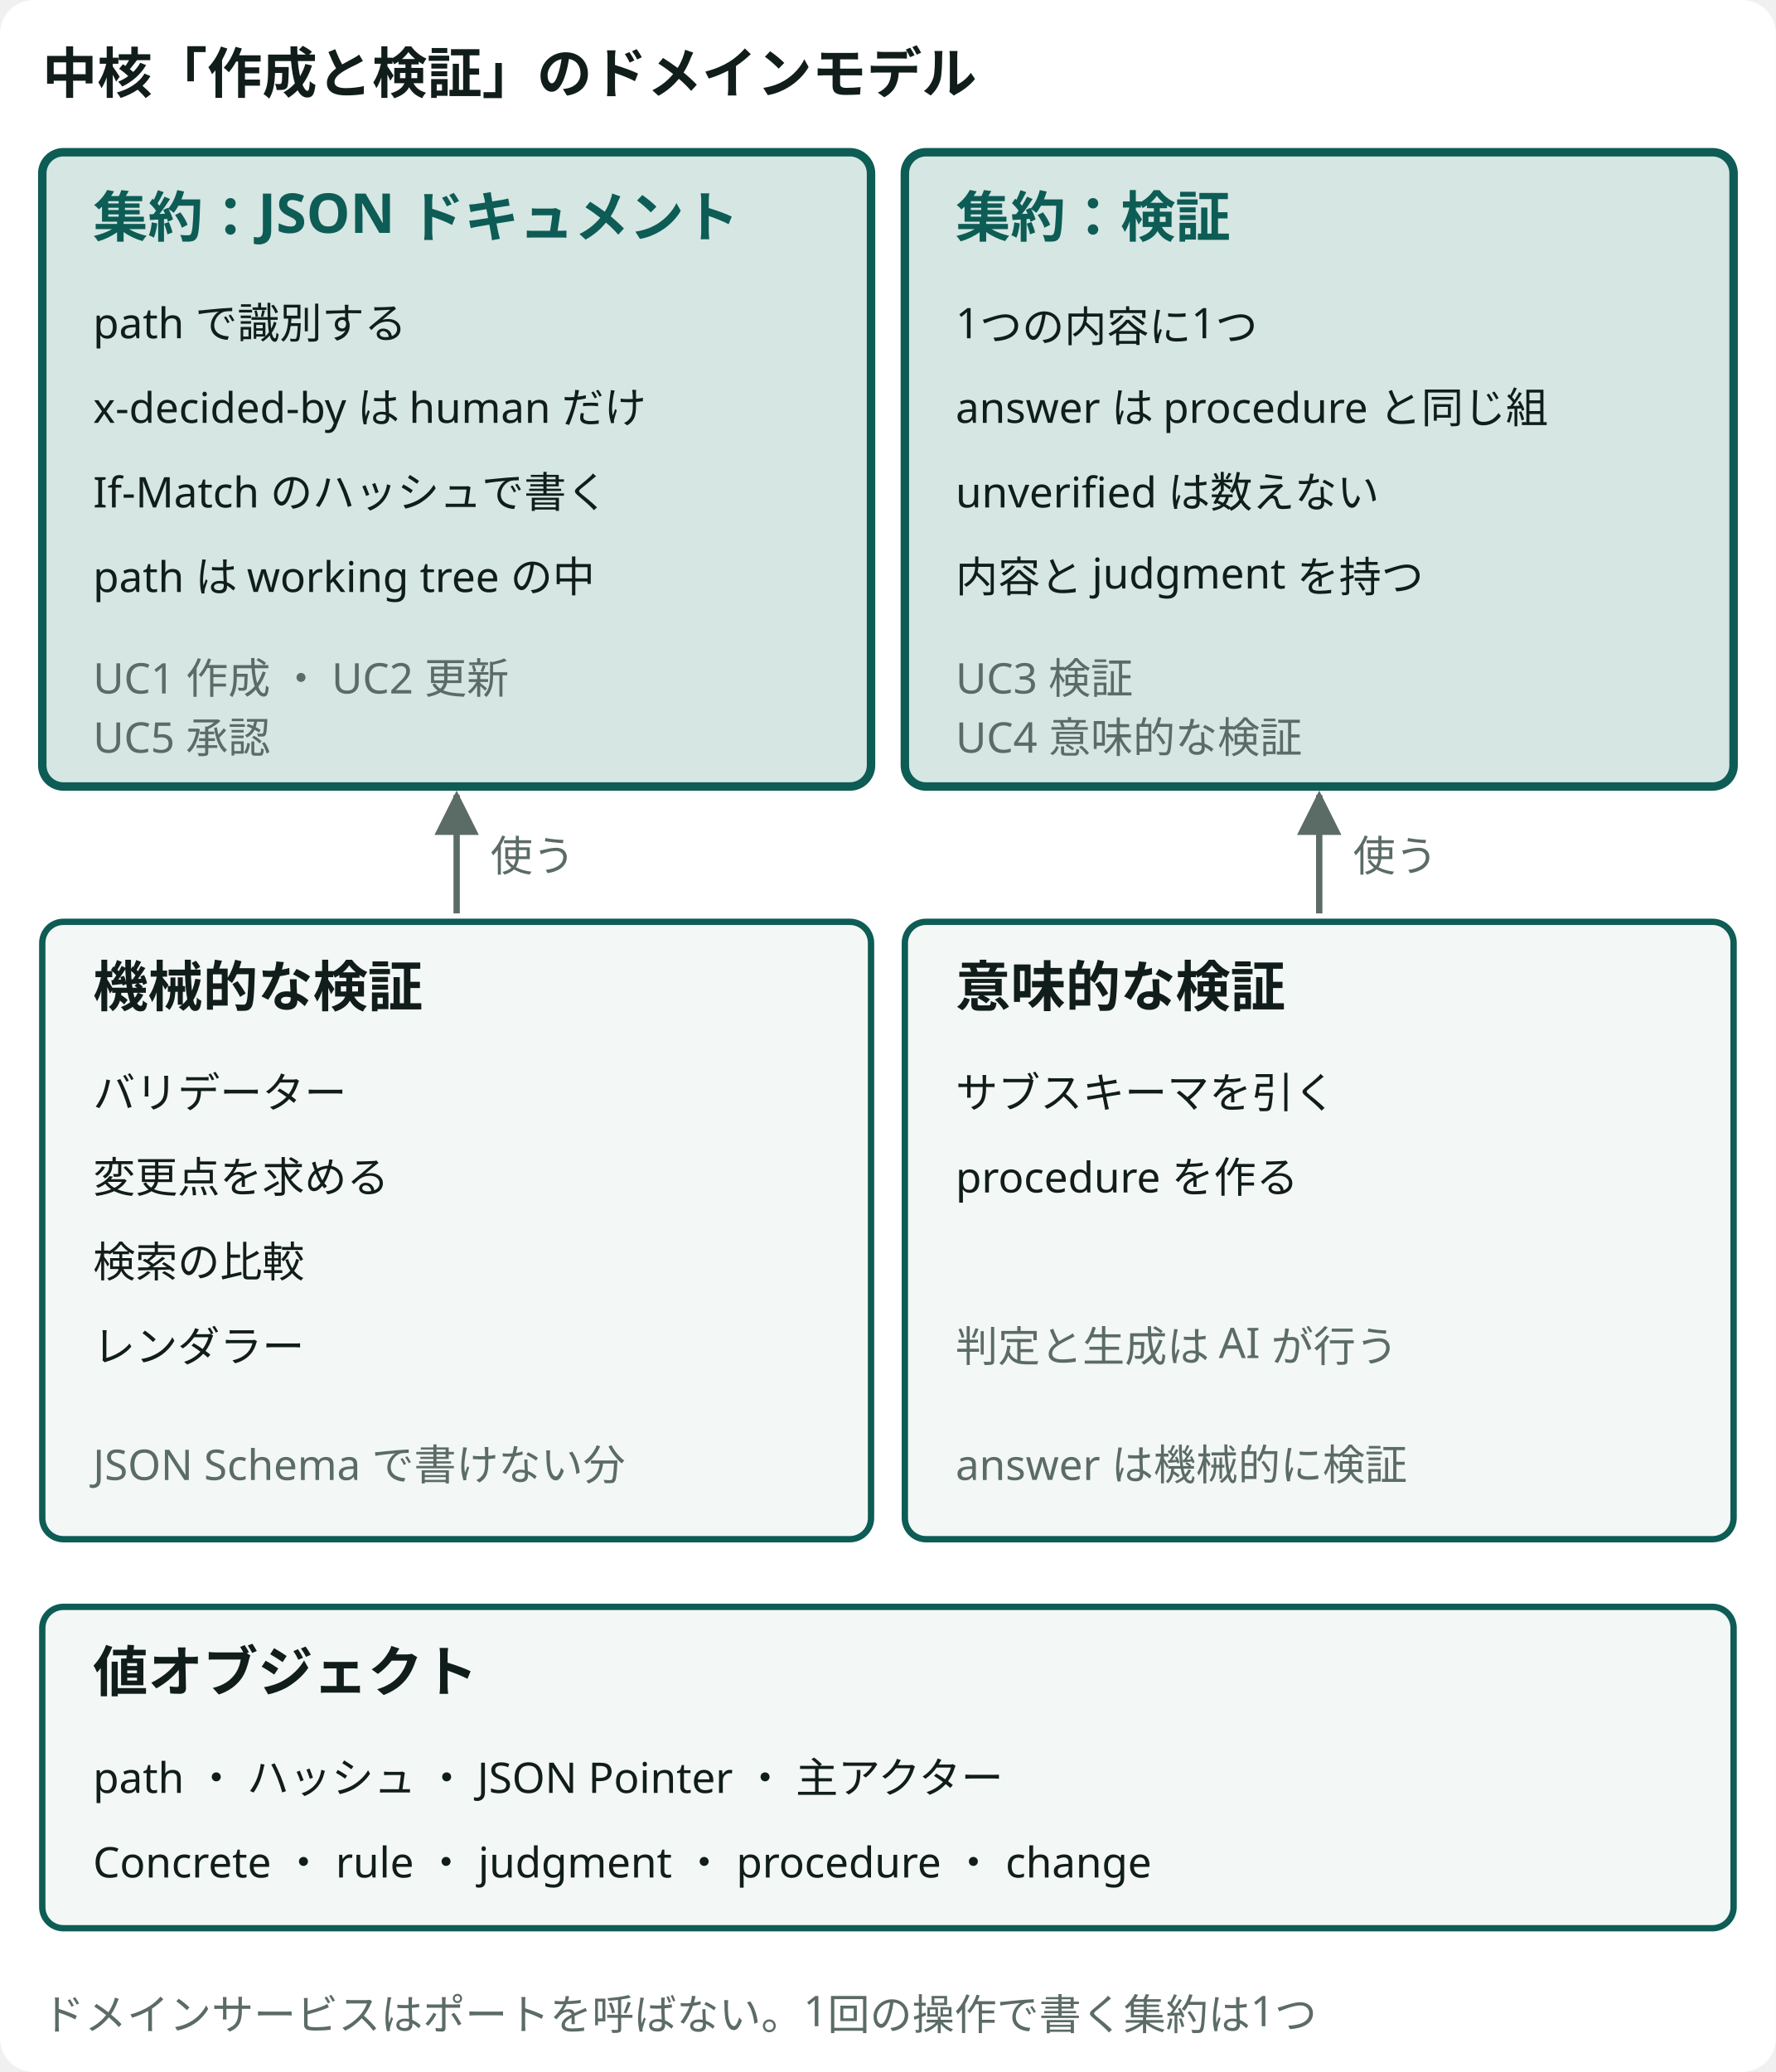
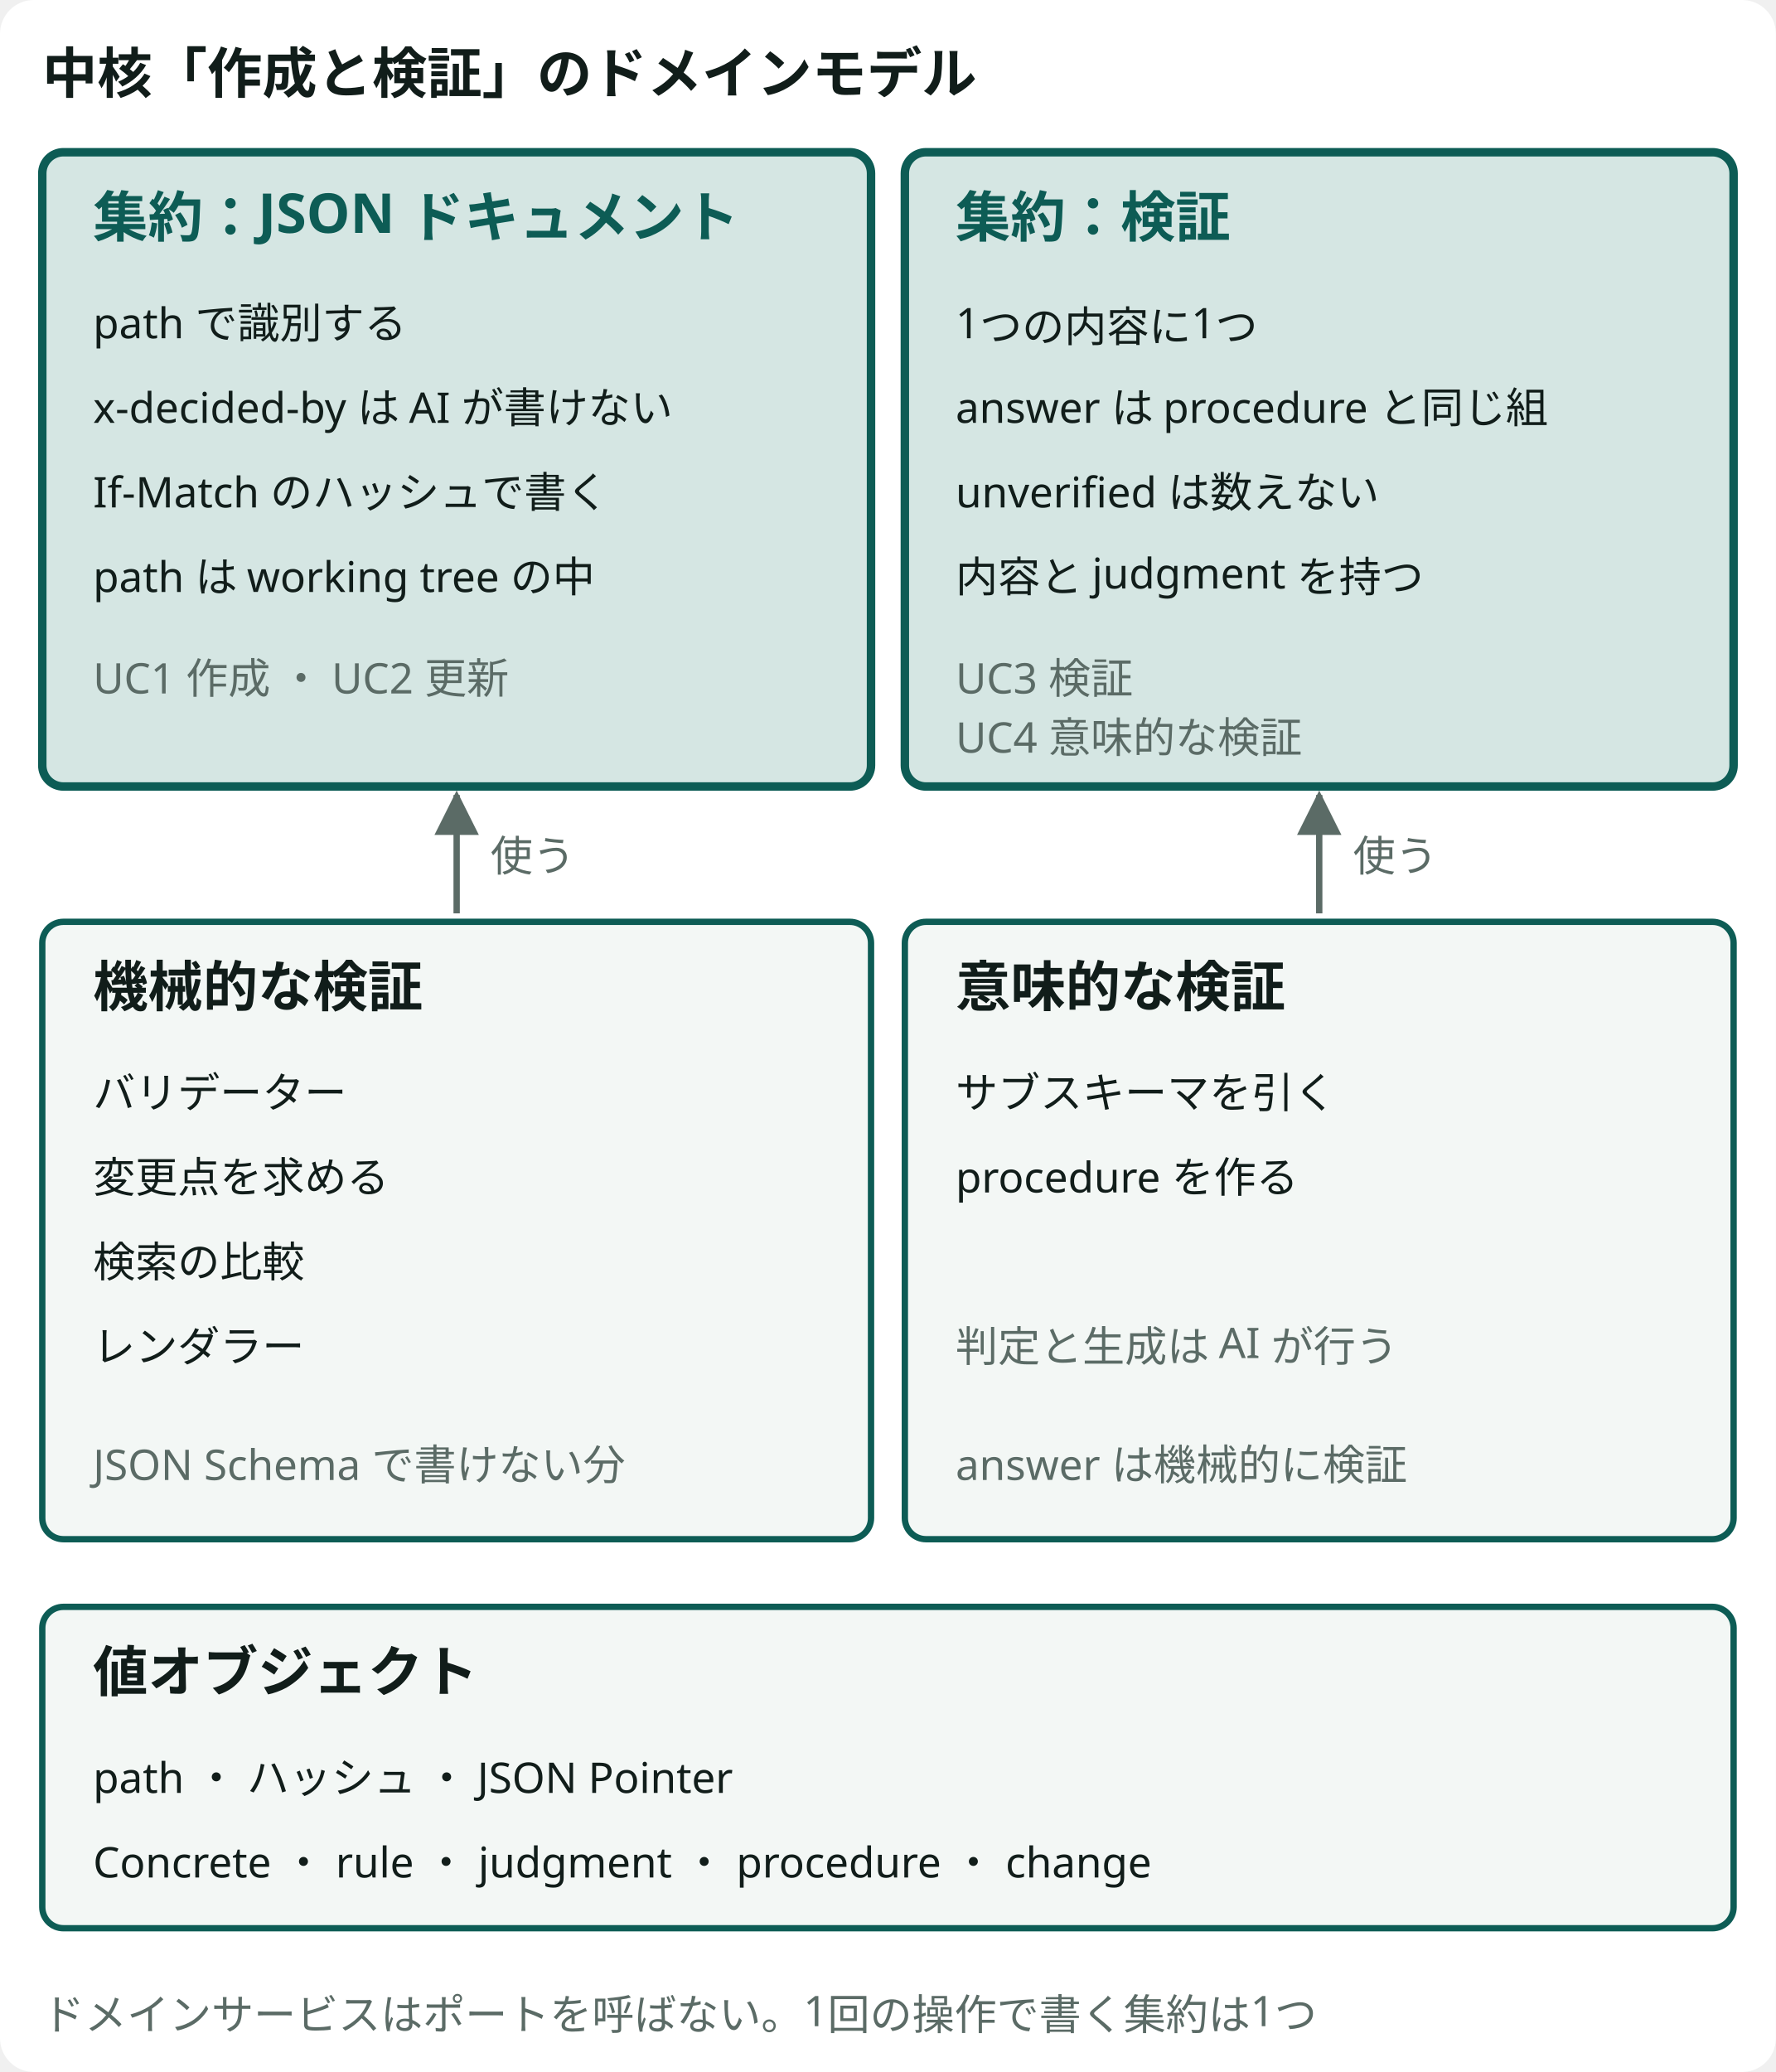
- <svg viewBox="0 0 420 490" role="img" aria-label="中核「作成と検証」のドメインモデル。集約：JSON ドキュメント ・ path で識別する ・ x-decided-by は human だけ ・ If-Match のハッシュで書く ・ path は working tree の中 ・ UC1 作成 ・ UC2 更新 ・ UC5 承認 ・ 集約：検証 ・ 1つの内容に1つ ・ answer は procedure と同じ組 ・ unverified は数えない ・ 内容と judgment を持つ ・ UC3 検証 ・ UC4 意味的な検証 ・ 使う ・ 使う ・ 機械的な検証 ・ バリデーター ・ 変更点を求める ・ 検索の比較 ・ レンダラー ・ JSON Schema で書けない分 ・ 意味的な検証 ・ サブスキーマを引く ・ procedure を作る ・ 判定と生成は AI が行う ・ answer は機械的に検証 ・ 値オブジェクト ・ path ・ ハッシュ ・ JSON Pointer ・ 主アクター ・ Concrete ・ rule ・ judgment ・ procedure ・ change ・ ドメインサービスはポートを呼ばない。1回の操作で書く集約は1つ" class="dsvg">
-   <style data-dsvg="dark">.dsvg .canvas{fill:var(--dsvg-area-fill,#FFFFFF)}.dsvg .title{fill:var(--dsvg-ink,#111D1A);font-size:13px;font-weight:700}.dsvg .box.focus{fill:var(--dsvg-accent-bg,#D5E6E3);stroke:var(--dsvg-accent,#0D5C55)}.dsvg .title.focus{fill:var(--dsvg-accent,#0D5C55);font-size:13px;font-weight:700}.dsvg .label.small{fill:var(--dsvg-ink,#111D1A);font-size:10px}.dsvg .note.small{fill:var(--dsvg-ink-soft,#5B6B66);font-size:10px}.dsvg .flow{stroke:var(--dsvg-ink-soft,#5B6B66)}.dsvg .box{fill:var(--dsvg-box-fill,#F3F7F5);stroke:var(--dsvg-accent,#0D5C55)}.dsvg #dsvg-a3041ae6-arrow-5B6B66 path{fill:var(--dsvg-ink-soft,#5B6B66)}@media (prefers-color-scheme:dark){:root:not([data-theme="light"]) .dsvg,.dsvg:root:not([data-theme="light"]){--dsvg-area-fill:#22302D;--dsvg-ink:#E6EEEB;--dsvg-accent-bg:#173330;--dsvg-accent:#6CC9B8;--dsvg-ink-soft:#9DADA8;--dsvg-box-fill:#16211E}}:root[data-theme="dark"] .dsvg{--dsvg-area-fill:#22302D;--dsvg-ink:#E6EEEB;--dsvg-accent-bg:#173330;--dsvg-accent:#6CC9B8;--dsvg-ink-soft:#9DADA8;--dsvg-box-fill:#16211E}</style>
+ <svg viewBox="0 0 420 490" role="img" aria-label="中核「作成と検証」のドメインモデル。集約：JSON ドキュメント ・ path で識別する ・ x-decided-by は AI が書けない ・ If-Match のハッシュで書く ・ path は working tree の中 ・ UC1 作成 ・ UC2 更新 ・  ・ 集約：検証 ・ 1つの内容に1つ ・ answer は procedure と同じ組 ・ unverified は数えない ・ 内容と judgment を持つ ・ UC3 検証 ・ UC4 意味的な検証 ・ 使う ・ 使う ・ 機械的な検証 ・ バリデーター ・ 変更点を求める ・ 検索の比較 ・ レンダラー ・ JSON Schema で書けない分 ・ 意味的な検証 ・ サブスキーマを引く ・ procedure を作る ・ 判定と生成は AI が行う ・ answer は機械的に検証 ・ 値オブジェクト ・ path ・ ハッシュ ・ JSON Pointer ・ Concrete ・ rule ・ judgment ・ procedure ・ change ・ ドメインサービスはポートを呼ばない。1回の操作で書く集約は1つ" class="dsvg">
+   <style data-dsvg="dark">.dsvg .canvas{fill:var(--dsvg-area-fill,#FFFFFF)}.dsvg .title{fill:var(--dsvg-ink,#111D1A);font-size:13px;font-weight:700}.dsvg .box.focus{fill:var(--dsvg-accent-bg,#D5E6E3);stroke:var(--dsvg-accent,#0D5C55)}.dsvg .title.focus{fill:var(--dsvg-accent,#0D5C55);font-size:13px;font-weight:700}.dsvg .label.small{fill:var(--dsvg-ink,#111D1A);font-size:10px}.dsvg .note.small{fill:var(--dsvg-ink-soft,#5B6B66);font-size:10px}.dsvg .flow{stroke:var(--dsvg-ink-soft,#5B6B66)}.dsvg .box{fill:var(--dsvg-box-fill,#F3F7F5);stroke:var(--dsvg-accent,#0D5C55)}.dsvg #dsvg-f3aafa63-arrow-5B6B66 path{fill:var(--dsvg-ink-soft,#5B6B66)}@media (prefers-color-scheme:dark){:root:not([data-theme="light"]) .dsvg,.dsvg:root:not([data-theme="light"]){--dsvg-area-fill:#22302D;--dsvg-ink:#E6EEEB;--dsvg-accent-bg:#173330;--dsvg-accent:#6CC9B8;--dsvg-ink-soft:#9DADA8;--dsvg-box-fill:#16211E}}:root[data-theme="dark"] .dsvg{--dsvg-area-fill:#22302D;--dsvg-ink:#E6EEEB;--dsvg-accent-bg:#173330;--dsvg-accent:#6CC9B8;--dsvg-ink-soft:#9DADA8;--dsvg-box-fill:#16211E}</style>
  <defs data-dsvg="marker">
-     <marker id="dsvg-a3041ae6-arrow-5B6B66" viewBox="0 0 10 10" refX="9" refY="5" markerWidth="7" markerHeight="7" orient="auto-start-reverse">
+     <marker id="dsvg-f3aafa63-arrow-5B6B66" viewBox="0 0 10 10" refX="9" refY="5" markerWidth="7" markerHeight="7" orient="auto-start-reverse">
      <path d="M0,0 L10,5 L0,10 z" fill="#5B6B66" />
    </marker>
  </defs>
  <rect data-dsvg="canvas" class="canvas" x="0.0" y="0.0" width="420.0" height="490.0" fill="#FFFFFF" rx="8" />
  <text class="title" x="10" y="22" font-family="Noto Sans JP, Hiragino Kaku Gothic ProN, sans-serif" font-size="13" font-weight="700" fill="#111D1A">中核「作成と検証」のドメインモデル</text>
  <rect class="box focus" x="10" y="36" width="196" height="150" fill="#D5E6E3" stroke="#0D5C55" stroke-width="2" rx="5" />
  <text class="title focus" x="22" y="56" font-family="Noto Sans JP, Hiragino Kaku Gothic ProN, sans-serif" font-size="13" font-weight="700" fill="#0D5C55">集約：JSON ドキュメント</text>
  <text class="label small" x="22" y="80" font-family="Noto Sans JP, Hiragino Kaku Gothic ProN, sans-serif" font-size="10" fill="#111D1A">path で識別する</text>
-   <text class="label small" x="22" y="100" font-family="Noto Sans JP, Hiragino Kaku Gothic ProN, sans-serif" font-size="10" fill="#111D1A">x-decided-by は human だけ</text>
+   <text class="label small" x="22" y="100" font-family="Noto Sans JP, Hiragino Kaku Gothic ProN, sans-serif" font-size="10" fill="#111D1A">x-decided-by は AI が書けない</text>
  <text class="label small" x="22" y="120" font-family="Noto Sans JP, Hiragino Kaku Gothic ProN, sans-serif" font-size="10" fill="#111D1A">If-Match のハッシュで書く</text>
  <text class="label small" x="22" y="140" font-family="Noto Sans JP, Hiragino Kaku Gothic ProN, sans-serif" font-size="10" fill="#111D1A">path は working tree の中</text>
  <text class="note small" x="22" y="164" font-family="Noto Sans JP, Hiragino Kaku Gothic ProN, sans-serif" font-size="10" fill="#5B6B66">UC1 作成 ・ UC2 更新</text>
-   <text class="note small" x="22" y="178" font-family="Noto Sans JP, Hiragino Kaku Gothic ProN, sans-serif" font-size="10" fill="#5B6B66">UC5 承認</text>
  <rect class="box focus" x="214" y="36" width="196" height="150" fill="#D5E6E3" stroke="#0D5C55" stroke-width="2" rx="5" />
  <text class="title focus" x="226" y="56" font-family="Noto Sans JP, Hiragino Kaku Gothic ProN, sans-serif" font-size="13" font-weight="700" fill="#0D5C55">集約：検証</text>
  <text class="label small" x="226" y="80" font-family="Noto Sans JP, Hiragino Kaku Gothic ProN, sans-serif" font-size="10" fill="#111D1A">1つの内容に1つ</text>
  <text class="label small" x="226" y="100" font-family="Noto Sans JP, Hiragino Kaku Gothic ProN, sans-serif" font-size="10" fill="#111D1A">answer は procedure と同じ組</text>
  <text class="label small" x="226" y="120" font-family="Noto Sans JP, Hiragino Kaku Gothic ProN, sans-serif" font-size="10" fill="#111D1A">unverified は数えない</text>
  <text class="label small" x="226" y="140" font-family="Noto Sans JP, Hiragino Kaku Gothic ProN, sans-serif" font-size="10" fill="#111D1A">内容と judgment を持つ</text>
  <text class="note small" x="226" y="164" font-family="Noto Sans JP, Hiragino Kaku Gothic ProN, sans-serif" font-size="10" fill="#5B6B66">UC3 検証</text>
  <text class="note small" x="226" y="178" font-family="Noto Sans JP, Hiragino Kaku Gothic ProN, sans-serif" font-size="10" fill="#5B6B66">UC4 意味的な検証</text>
-   <path class="flow" d="M108,216 V188" fill="none" stroke="#5B6B66" stroke-width="1.5" marker-end="url(#dsvg-a3041ae6-arrow-5B6B66)" />
-   <path class="flow" d="M312,216 V188" fill="none" stroke="#5B6B66" stroke-width="1.5" marker-end="url(#dsvg-a3041ae6-arrow-5B6B66)" />
+   <path class="flow" d="M108,216 V188" fill="none" stroke="#5B6B66" stroke-width="1.5" marker-end="url(#dsvg-f3aafa63-arrow-5B6B66)" />
+   <path class="flow" d="M312,216 V188" fill="none" stroke="#5B6B66" stroke-width="1.5" marker-end="url(#dsvg-f3aafa63-arrow-5B6B66)" />
  <text class="note small" x="116" y="206" font-family="Noto Sans JP, Hiragino Kaku Gothic ProN, sans-serif" font-size="10" fill="#5B6B66">使う</text>
  <text class="note small" x="320" y="206" font-family="Noto Sans JP, Hiragino Kaku Gothic ProN, sans-serif" font-size="10" fill="#5B6B66">使う</text>
  <rect class="box" x="10" y="218" width="196" height="146" fill="#F3F7F5" stroke="#0D5C55" stroke-width="1.5" rx="5" />
  <text class="title" x="22" y="238" font-family="Noto Sans JP, Hiragino Kaku Gothic ProN, sans-serif" font-size="13" font-weight="700" fill="#111D1A">機械的な検証</text>
  <text class="label small" x="22" y="262" font-family="Noto Sans JP, Hiragino Kaku Gothic ProN, sans-serif" font-size="10" fill="#111D1A">バリデーター</text>
  <text class="label small" x="22" y="282" font-family="Noto Sans JP, Hiragino Kaku Gothic ProN, sans-serif" font-size="10" fill="#111D1A">変更点を求める</text>
  <text class="label small" x="22" y="302" font-family="Noto Sans JP, Hiragino Kaku Gothic ProN, sans-serif" font-size="10" fill="#111D1A">検索の比較</text>
  <text class="label small" x="22" y="322" font-family="Noto Sans JP, Hiragino Kaku Gothic ProN, sans-serif" font-size="10" fill="#111D1A">レンダラー</text>
  <text class="note small" x="22" y="350" font-family="Noto Sans JP, Hiragino Kaku Gothic ProN, sans-serif" font-size="10" fill="#5B6B66">JSON Schema で書けない分</text>
  <rect class="box" x="214" y="218" width="196" height="146" fill="#F3F7F5" stroke="#0D5C55" stroke-width="1.5" rx="5" />
  <text class="title" x="226" y="238" font-family="Noto Sans JP, Hiragino Kaku Gothic ProN, sans-serif" font-size="13" font-weight="700" fill="#111D1A">意味的な検証</text>
  <text class="label small" x="226" y="262" font-family="Noto Sans JP, Hiragino Kaku Gothic ProN, sans-serif" font-size="10" fill="#111D1A">サブスキーマを引く</text>
  <text class="label small" x="226" y="282" font-family="Noto Sans JP, Hiragino Kaku Gothic ProN, sans-serif" font-size="10" fill="#111D1A">procedure を作る</text>
  <text class="note small" x="226" y="322" font-family="Noto Sans JP, Hiragino Kaku Gothic ProN, sans-serif" font-size="10" fill="#5B6B66">判定と生成は AI が行う</text>
  <text class="note small" x="226" y="350" font-family="Noto Sans JP, Hiragino Kaku Gothic ProN, sans-serif" font-size="10" fill="#5B6B66">answer は機械的に検証</text>
  <rect class="box" x="10" y="380" width="400" height="76" fill="#F3F7F5" stroke="#0D5C55" stroke-width="1.5" rx="5" />
  <text class="title" x="22" y="400" font-family="Noto Sans JP, Hiragino Kaku Gothic ProN, sans-serif" font-size="13" font-weight="700" fill="#111D1A">値オブジェクト</text>
-   <text class="label small" x="22" y="424" font-family="Noto Sans JP, Hiragino Kaku Gothic ProN, sans-serif" font-size="10" fill="#111D1A">path ・ ハッシュ ・ JSON Pointer ・ 主アクター</text>
+   <text class="label small" x="22" y="424" font-family="Noto Sans JP, Hiragino Kaku Gothic ProN, sans-serif" font-size="10" fill="#111D1A">path ・ ハッシュ ・ JSON Pointer</text>
  <text class="label small" x="22" y="444" font-family="Noto Sans JP, Hiragino Kaku Gothic ProN, sans-serif" font-size="10" fill="#111D1A">Concrete ・ rule ・ judgment ・ procedure ・ change</text>
  <text class="note small" x="10" y="480" font-family="Noto Sans JP, Hiragino Kaku Gothic ProN, sans-serif" font-size="10" fill="#5B6B66">ドメインサービスはポートを呼ばない。1回の操作で書く集約は1つ</text>
</svg>
